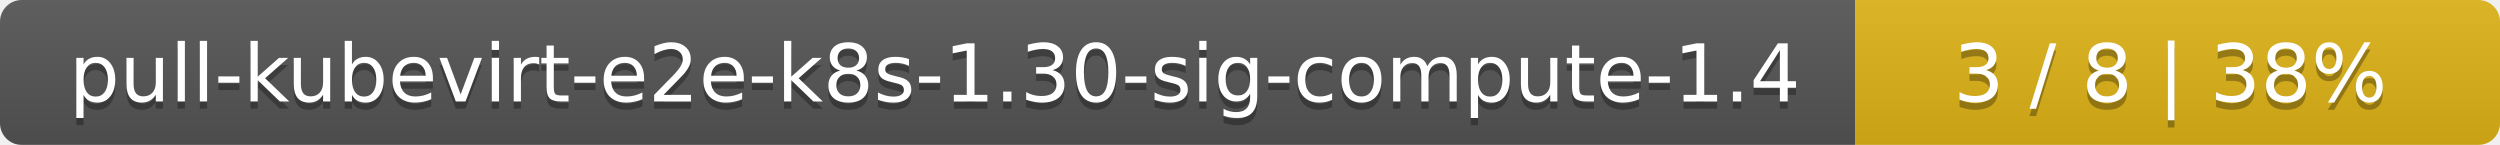
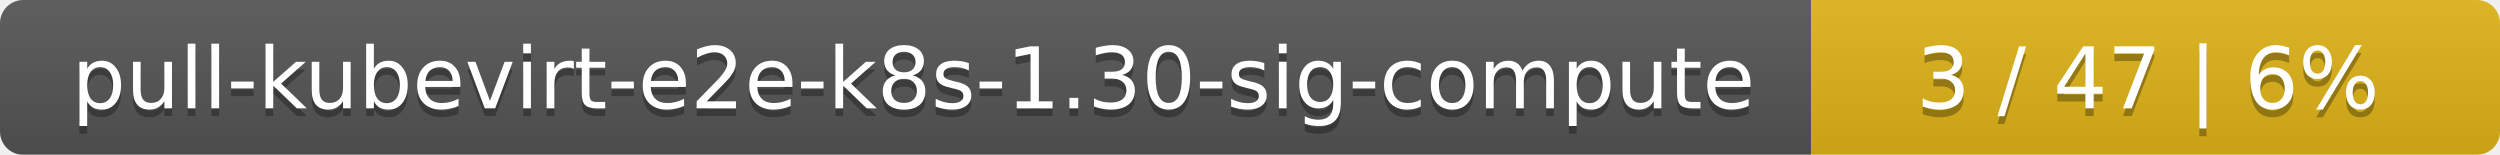
- <svg xmlns="http://www.w3.org/2000/svg" width="345" height="20">
+ <svg xmlns="http://www.w3.org/2000/svg" width="323" height="20">
  <linearGradient id="smooth" x2="0" y2="100%">
    <stop offset="0" stop-color="#bbb" stop-opacity=".1" />
    <stop offset="1" stop-opacity=".1" />
  </linearGradient>
  <mask id="round">
-     <rect width="345" height="20" rx="3" fill="#fff" />
+     <rect width="323" height="20" rx="3" fill="#fff" />
  </mask>
  <g mask="url(#round)">
-     <rect width="256" height="20" fill="#555" />
-     <rect x="256" width="89" height="20" fill="#dfb317" />
-     <rect width="345" height="20" fill="url(#smooth)" />
+     <rect width="234" height="20" fill="#555" />
+     <rect x="234" width="89" height="20" fill="#dfb317" />
+     <rect width="323" height="20" fill="url(#smooth)" />
  </g>
  <g fill="#fff" text-anchor="middle" font-family="DejaVu Sans,Verdana,Geneva,sans-serif" font-size="11">
-     <text x="129" y="15" fill="#010101" fill-opacity=".3">pull-kubevirt-e2e-k8s-1.30-sig-compute-1.4</text>
-     <text x="129" y="14">pull-kubevirt-e2e-k8s-1.30-sig-compute-1.4</text>
-     <text x="299.5" y="15" fill="#010101" fill-opacity=".3">3 / 8    |    38%</text>
-     <text x="299.5" y="14">3 / 8    |    38%</text>
+     <text x="118" y="15" fill="#010101" fill-opacity=".3">pull-kubevirt-e2e-k8s-1.30-sig-compute</text>
+     <text x="118" y="14">pull-kubevirt-e2e-k8s-1.30-sig-compute</text>
+     <text x="277.5" y="15" fill="#010101" fill-opacity=".3">3 / 47    |    6%</text>
+     <text x="277.5" y="14">3 / 47    |    6%</text>
  </g>
</svg>
